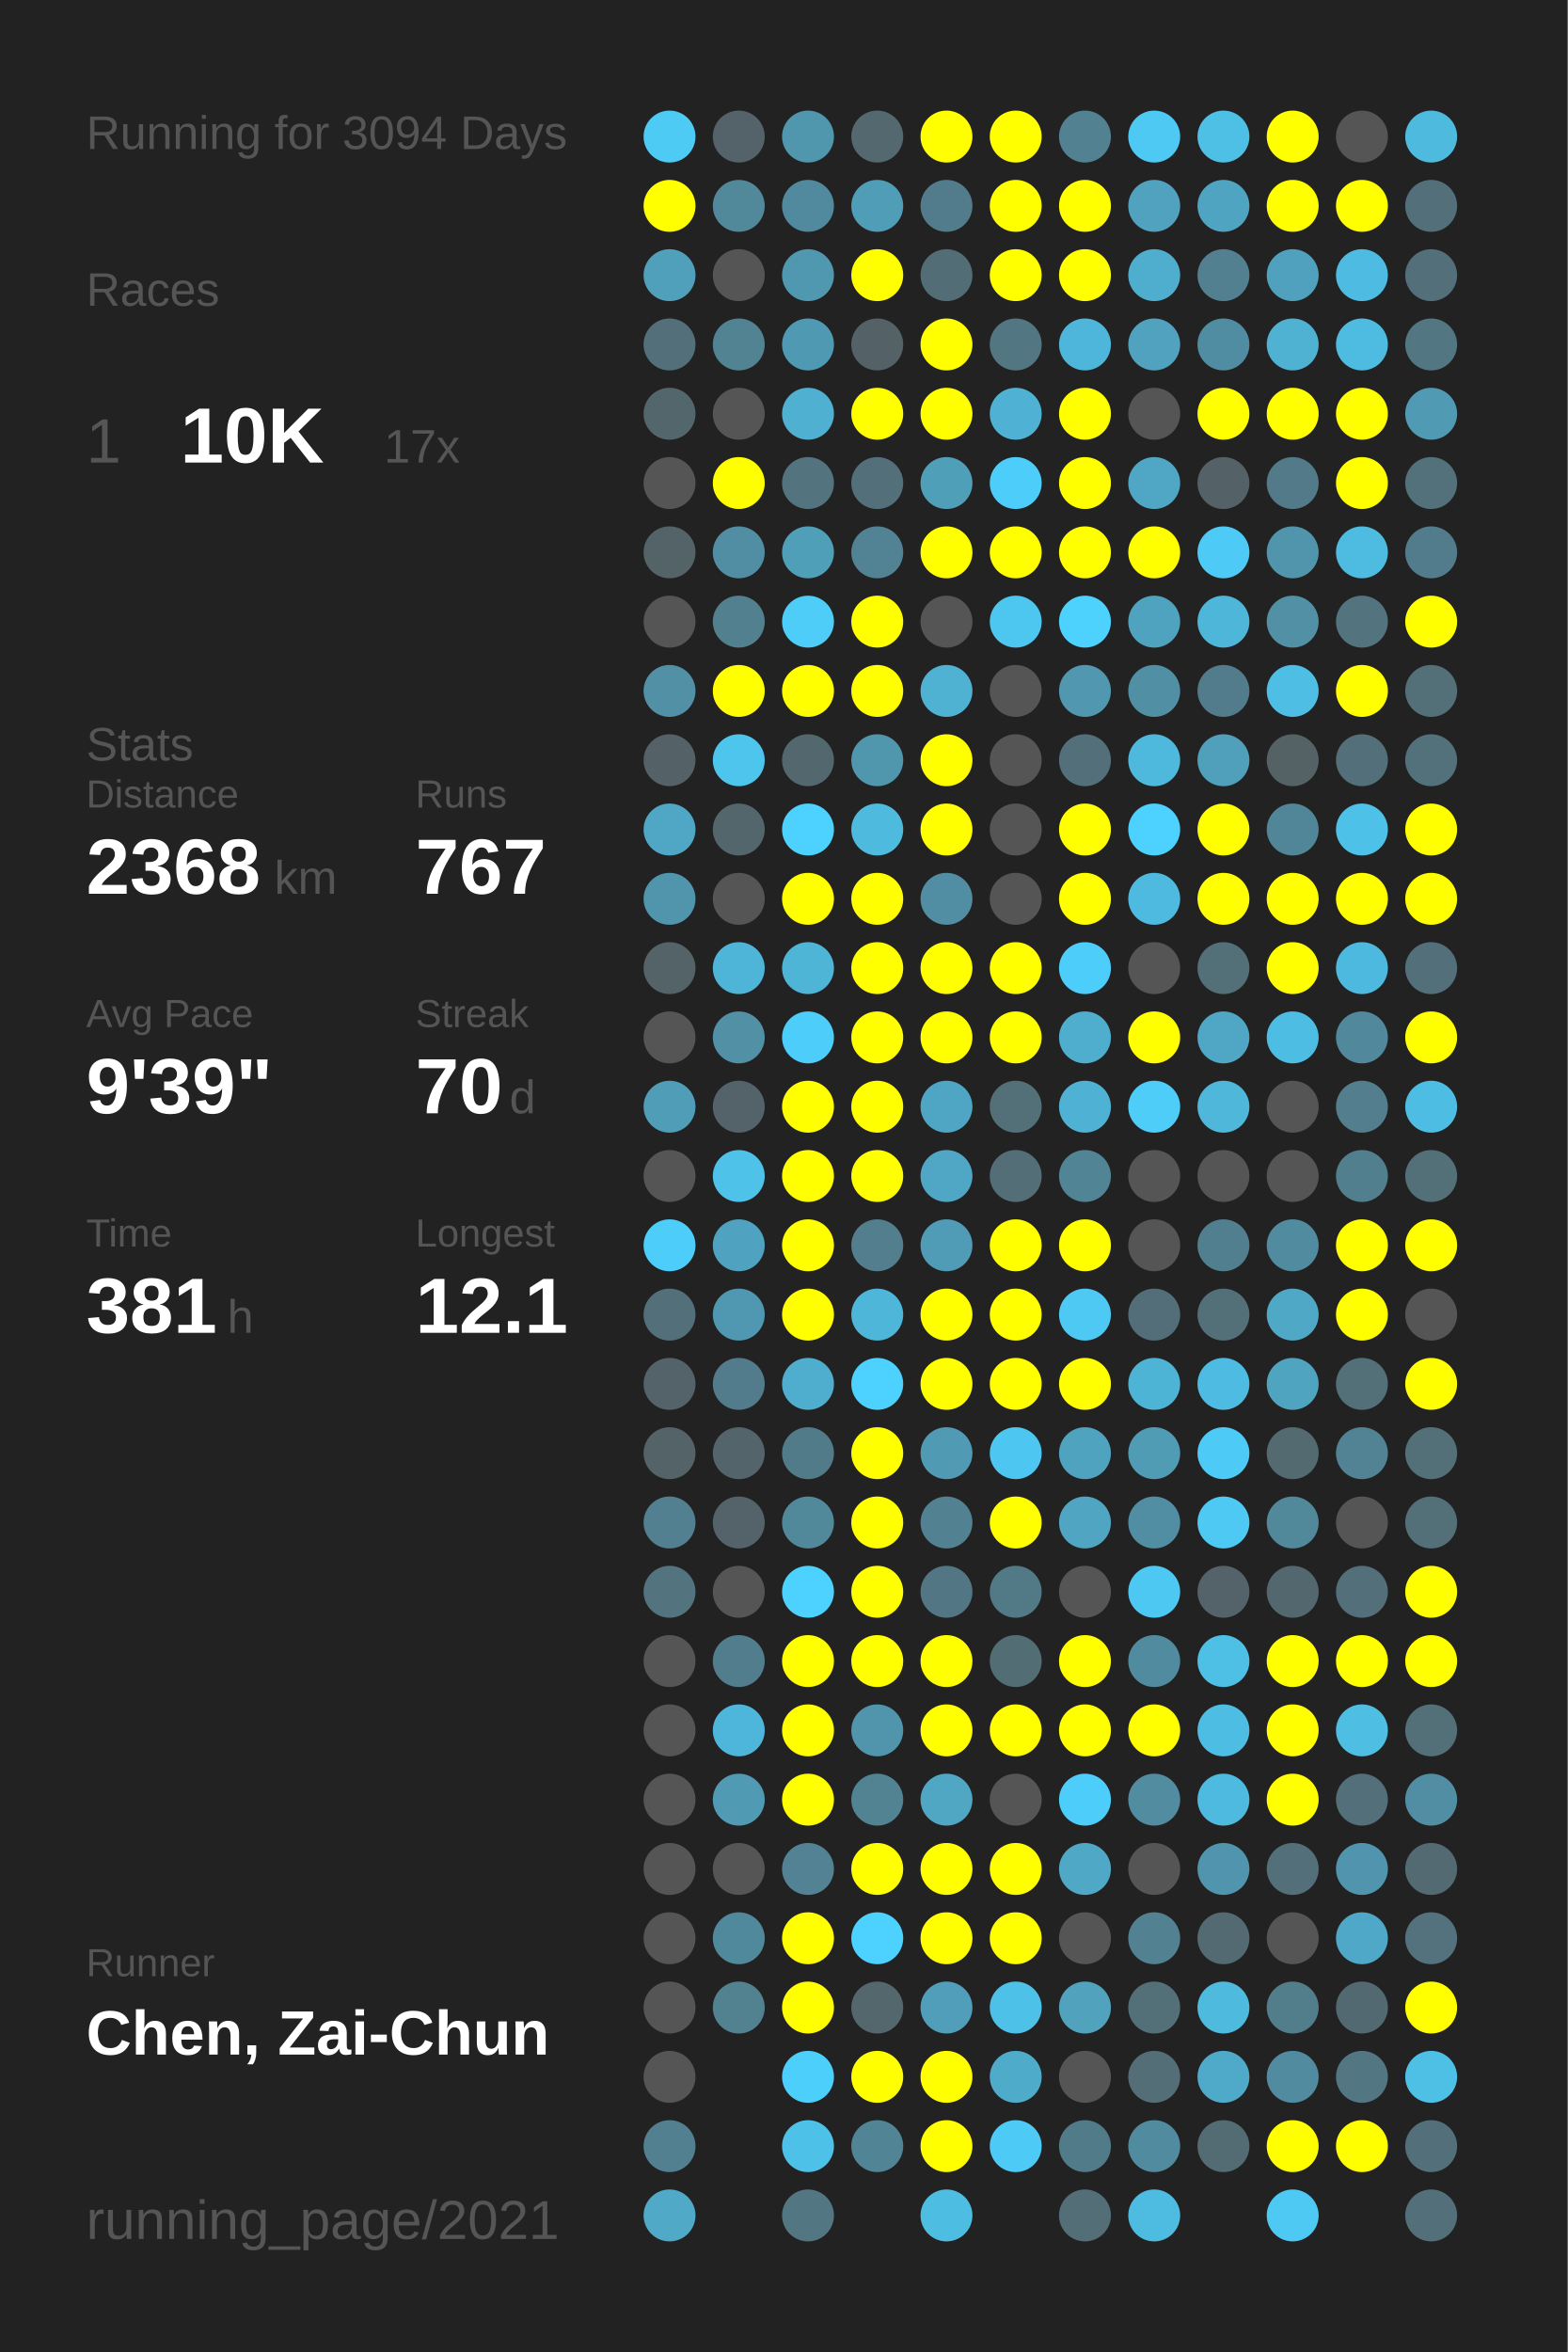
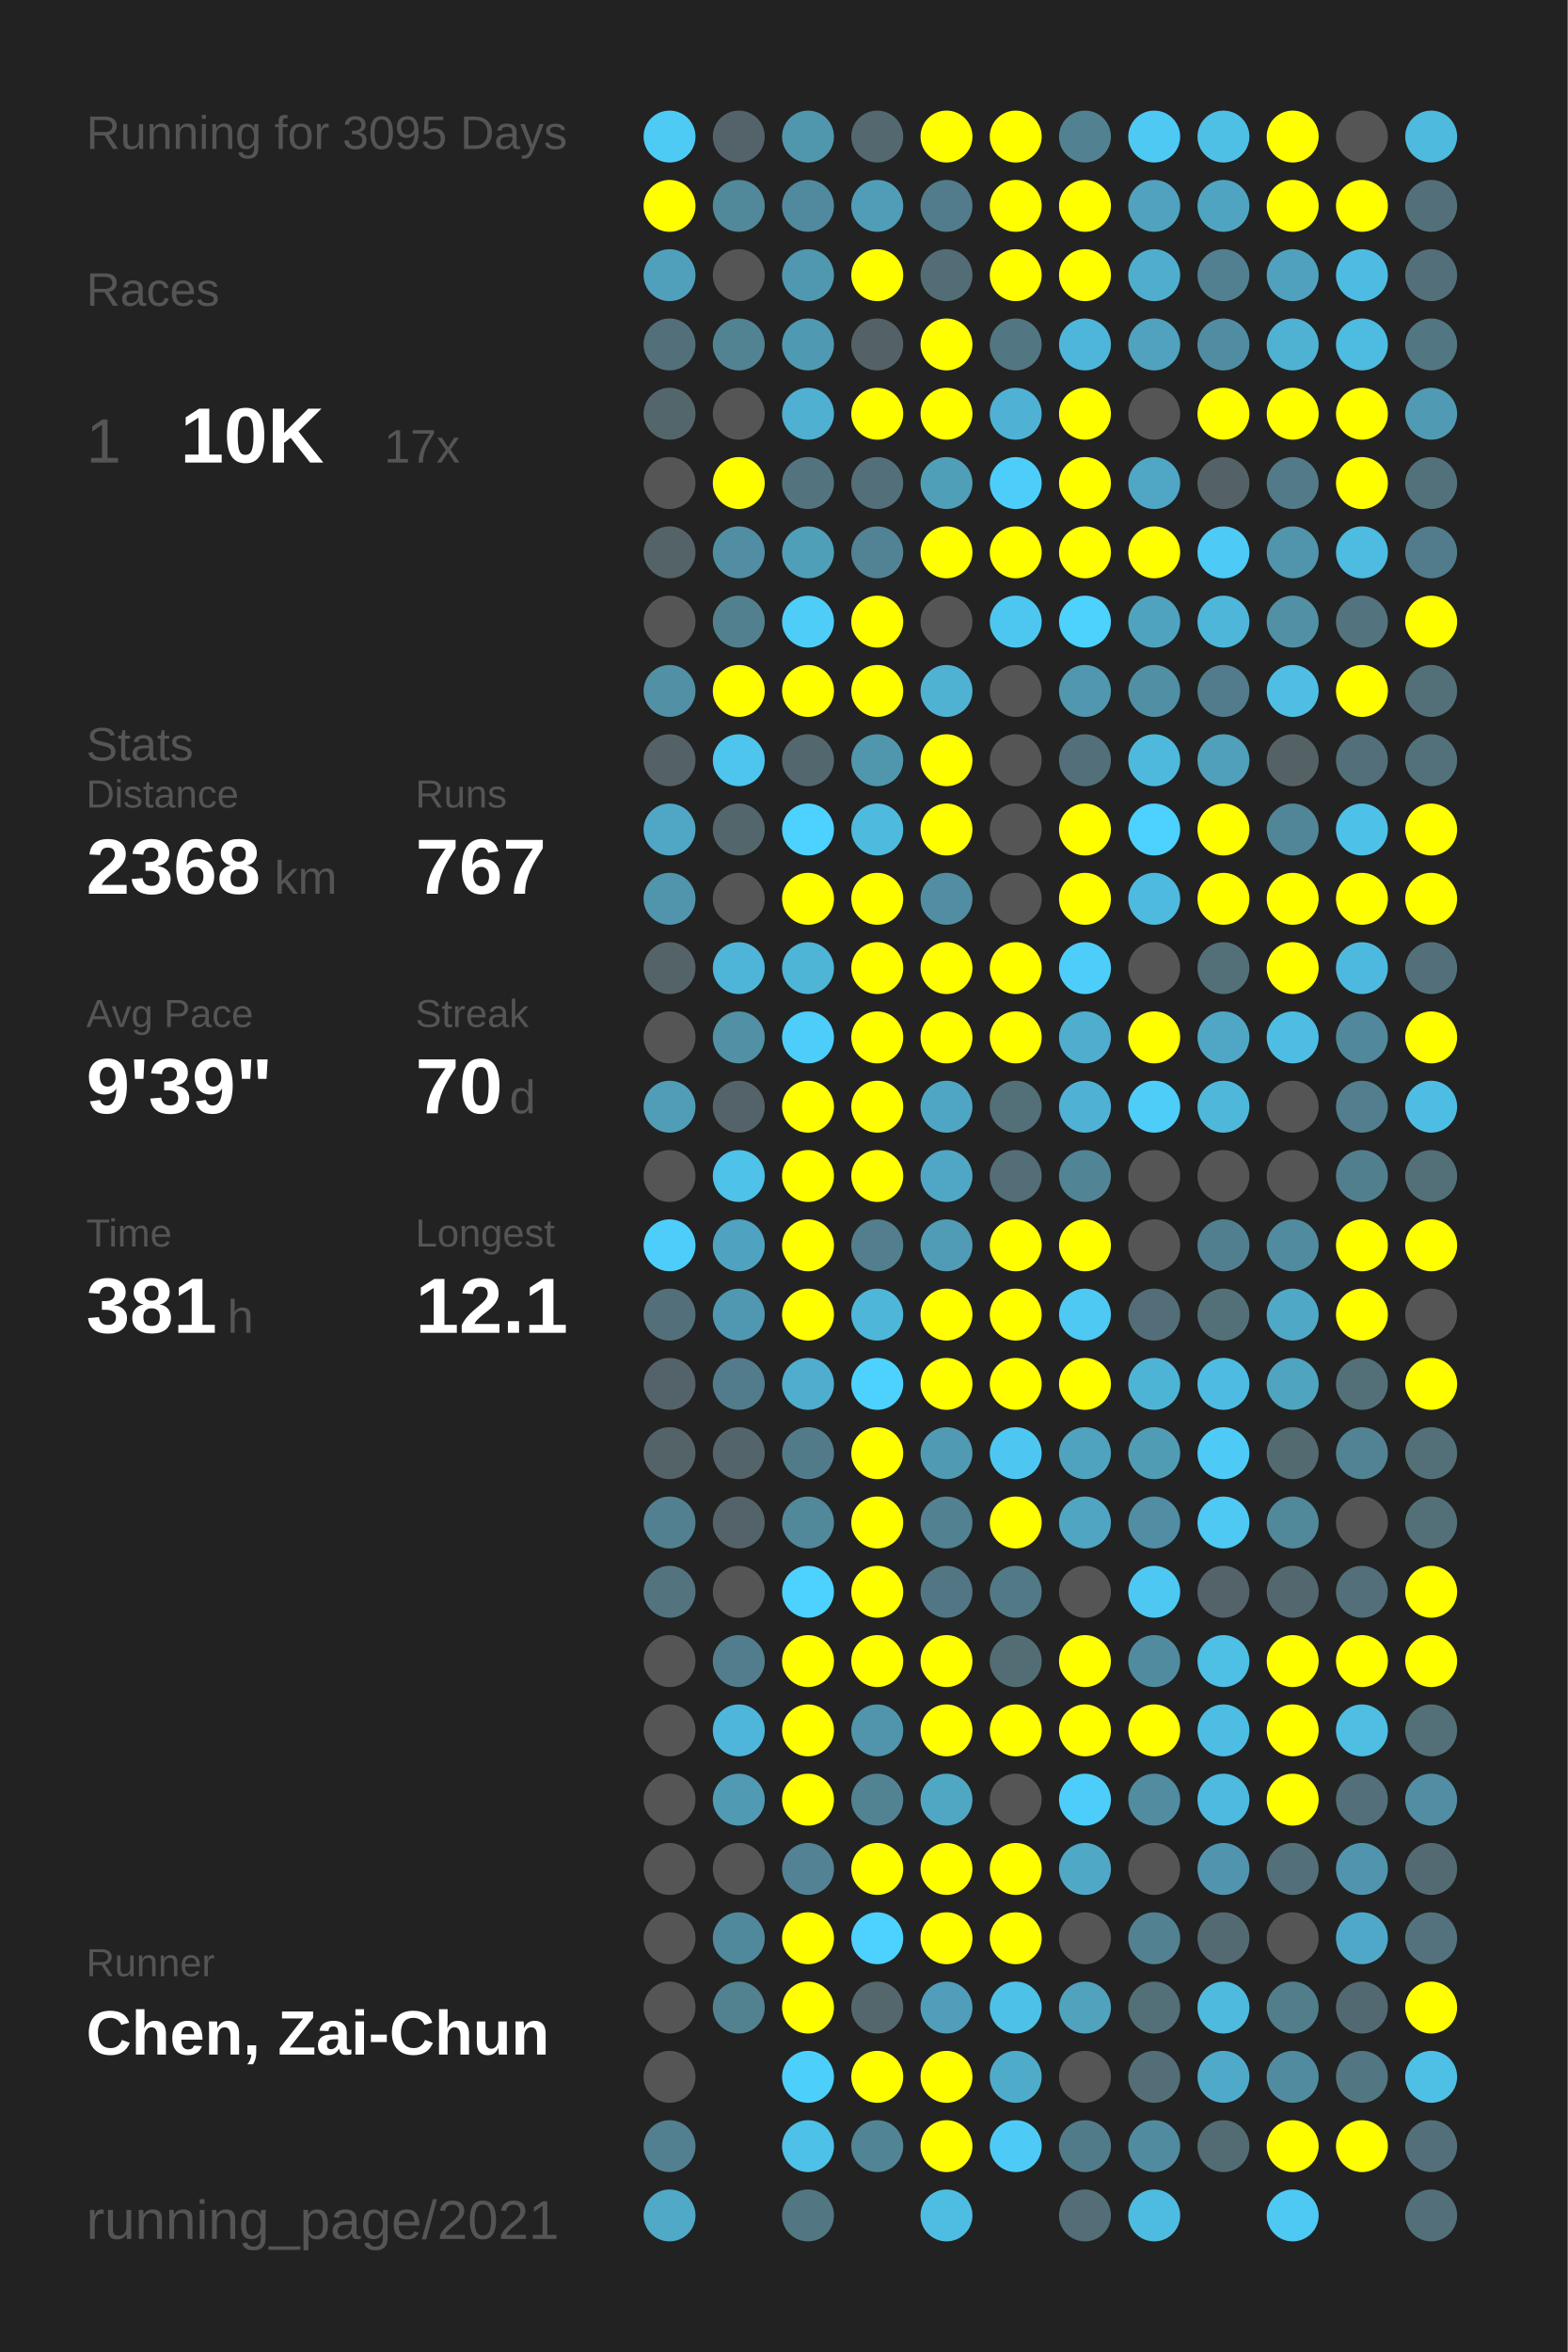
<svg xmlns="http://www.w3.org/2000/svg" baseProfile="full" height="300mm" version="1.1" viewBox="0,0,200,300" width="200mm">
  <defs />
  <rect fill="#222222" height="300" width="200" x="0" y="0" />
-   <text fill="#555555" style="font-size:6px; font-family:Arial;" x="11" y="19">Running for 3094 Days</text>
+   <text fill="#555555" style="font-size:6px; font-family:Arial;" x="11" y="19">Running for 3095 Days</text>
  <text fill="#555555" style="font-size:6px; font-family:Arial;" x="11" y="39">Races</text>
  <text fill="#555555" style="font-size:8px; font-family:Arial;" x="11" y="59">1</text>
  <text fill="#FFFFFF" style="font-size:10px; font-family:Arial; font-weight:bold;" x="23" y="59">10K</text>
  <text fill="#555555" style="font-size:6px; font-family:Arial;" x="49" y="59">17x</text>
  <text fill="#555555" style="font-size:6px; font-family:Arial;" x="11" y="97">Stats</text>
  <text fill="#555555" style="font-size:5px; font-family:Arial;" x="11" y="103">Distance</text>
  <text fill="#FFFFFF" style="font-size:10px; font-family:Arial; font-weight:bold;" x="11" y="114">2368</text>
  <text fill="#555555" style="font-size:6px; font-family:Arial;" x="35" y="114">km</text>
  <text fill="#555555" style="font-size:5px; font-family:Arial;" x="53" y="103">Runs</text>
  <text fill="#FFFFFF" style="font-size:10px; font-family:Arial; font-weight:bold;" x="53" y="114">767</text>
  <text fill="#555555" style="font-size:5px; font-family:Arial;" x="11" y="131">Avg Pace</text>
  <text fill="#FFFFFF" style="font-size:10px; font-family:Arial; font-weight:bold;" x="11" y="142">9'39"</text>
  <text fill="#555555" style="font-size:5px; font-family:Arial;" x="53" y="131">Streak</text>
  <text fill="#FFFFFF" style="font-size:10px; font-family:Arial; font-weight:bold;" x="53" y="142">70</text>
  <text fill="#555555" style="font-size:6px; font-family:Arial;" x="65" y="142">d</text>
  <text fill="#555555" style="font-size:5px; font-family:Arial;" x="11" y="159">Time</text>
  <text fill="#FFFFFF" style="font-size:10px; font-family:Arial; font-weight:bold;" x="11" y="170">381</text>
  <text fill="#555555" style="font-size:6px; font-family:Arial;" x="29" y="170">h</text>
  <text fill="#555555" style="font-size:5px; font-family:Arial;" x="53" y="159">Longest</text>
  <text fill="#FFFFFF" style="font-size:10px; font-family:Arial; font-weight:bold;" x="53" y="170">12.1</text>
  <text fill="#555555" style="font-size:5px; font-family:Arial;" x="11" y="252.065">Runner</text>
  <text fill="#FFFFFF" style="font-size:8px; font-family:Arial; font-weight:bold;" x="11" y="262.065">Chen, Zai-Chun</text>
  <text fill="#555555" style="font-size:7px; font-family:Arial;" x="11" y="285.581">running_page/2021</text>
  <circle cx="85.417" cy="17.419" fill="#4dcbf5" r="3.312" />
  <circle cx="85.417" cy="26.258" fill="#FFFF00" r="3.312" />
  <circle cx="85.417" cy="35.097" fill="#50a0bc" r="3.312" />
  <circle cx="85.417" cy="43.935" fill="#536f79" r="3.312" />
  <circle cx="85.417" cy="52.774" fill="#53666c" r="3.312" />
  <circle cx="85.417" cy="61.613" fill="#555555" r="3.312" />
  <circle cx="85.417" cy="70.452" fill="#546368" r="3.312" />
  <circle cx="85.417" cy="79.29" fill="#555555" r="3.312" />
  <circle cx="85.417" cy="88.129" fill="#5190a5" r="3.312" />
  <circle cx="85.417" cy="96.968" fill="#546166" r="3.312" />
  <circle cx="85.417" cy="105.806" fill="#4fa7c5" r="3.312" />
  <circle cx="85.417" cy="114.645" fill="#5095ac" r="3.312" />
  <circle cx="85.417" cy="123.484" fill="#546368" r="3.312" />
  <circle cx="85.417" cy="132.323" fill="#555555" r="3.312" />
  <circle cx="85.417" cy="141.161" fill="#509db7" r="3.312" />
  <circle cx="85.417" cy="150" fill="#555555" r="3.312" />
  <circle cx="85.417" cy="158.839" fill="#4dcefa" r="3.312" />
  <circle cx="85.417" cy="167.677" fill="#53707a" r="3.312" />
  <circle cx="85.417" cy="176.516" fill="#546369" r="3.312" />
  <circle cx="85.417" cy="185.355" fill="#546368" r="3.312" />
  <circle cx="85.417" cy="194.194" fill="#528090" r="3.312" />
  <circle cx="85.417" cy="203.032" fill="#53747f" r="3.312" />
  <circle cx="85.417" cy="211.871" fill="#555555" r="3.312" />
  <circle cx="85.417" cy="220.71" fill="#555555" r="3.312" />
  <circle cx="85.417" cy="229.548" fill="#555555" r="3.312" />
  <circle cx="85.417" cy="238.387" fill="#555555" r="3.312" />
  <circle cx="85.417" cy="247.226" fill="#555555" r="3.312" />
  <circle cx="85.417" cy="256.065" fill="#555555" r="3.312" />
  <circle cx="85.417" cy="264.903" fill="#555555" r="3.312" />
  <circle cx="85.417" cy="273.742" fill="#528090" r="3.312" />
  <circle cx="85.417" cy="282.581" fill="#4fa9c7" r="3.312" />
  <circle cx="94.25" cy="17.419" fill="#546369" r="3.312" />
  <circle cx="94.25" cy="26.258" fill="#51889a" r="3.312" />
  <circle cx="94.25" cy="35.097" fill="#555555" r="3.312" />
  <circle cx="94.25" cy="43.935" fill="#528393" r="3.312" />
  <circle cx="94.25" cy="52.774" fill="#555555" r="3.312" />
  <circle cx="94.25" cy="61.613" fill="#FFFF00" r="3.312" />
  <circle cx="94.25" cy="70.452" fill="#518ea3" r="3.312" />
  <circle cx="94.25" cy="79.29" fill="#52808f" r="3.312" />
  <circle cx="94.25" cy="88.129" fill="#FFFF00" r="3.312" />
  <circle cx="94.25" cy="96.968" fill="#4dc5ed" r="3.312" />
  <circle cx="94.25" cy="105.806" fill="#53666c" r="3.312" />
  <circle cx="94.25" cy="114.645" fill="#555555" r="3.312" />
  <circle cx="94.25" cy="123.484" fill="#4eb5d8" r="3.312" />
  <circle cx="94.25" cy="132.323" fill="#5190a5" r="3.312" />
  <circle cx="94.25" cy="141.161" fill="#546369" r="3.312" />
  <circle cx="94.25" cy="150" fill="#4ec2e9" r="3.312" />
  <circle cx="94.25" cy="158.839" fill="#4fa3c0" r="3.312" />
  <circle cx="94.25" cy="167.677" fill="#5098b1" r="3.312" />
  <circle cx="94.25" cy="176.516" fill="#527c8b" r="3.312" />
  <circle cx="94.25" cy="185.355" fill="#53646a" r="3.312" />
  <circle cx="94.25" cy="194.194" fill="#546369" r="3.312" />
  <circle cx="94.25" cy="203.032" fill="#555555" r="3.312" />
  <circle cx="94.25" cy="211.871" fill="#527d8c" r="3.312" />
  <circle cx="94.25" cy="220.71" fill="#4eb6da" r="3.312" />
  <circle cx="94.25" cy="229.548" fill="#509ab3" r="3.312" />
  <circle cx="94.25" cy="238.387" fill="#555555" r="3.312" />
  <circle cx="94.25" cy="247.226" fill="#51899c" r="3.312" />
  <circle cx="94.25" cy="256.065" fill="#528190" r="3.312" />
  <circle cx="103.083" cy="17.419" fill="#5096ad" r="3.312" />
  <circle cx="103.083" cy="26.258" fill="#518a9e" r="3.312" />
  <circle cx="103.083" cy="35.097" fill="#5098b0" r="3.312" />
  <circle cx="103.083" cy="43.935" fill="#5099b2" r="3.312" />
  <circle cx="103.083" cy="52.774" fill="#4fb0d1" r="3.312" />
  <circle cx="103.083" cy="61.613" fill="#53737f" r="3.312" />
  <circle cx="103.083" cy="70.452" fill="#509fb9" r="3.312" />
  <circle cx="103.083" cy="79.29" fill="#4dcdf8" r="3.312" />
  <circle cx="103.083" cy="88.129" fill="#FFFF00" r="3.312" />
  <circle cx="103.083" cy="96.968" fill="#53676e" r="3.312" />
  <circle cx="103.083" cy="105.806" fill="#4dd1fe" r="3.312" />
  <circle cx="103.083" cy="114.645" fill="#FFFF00" r="3.312" />
  <circle cx="103.083" cy="123.484" fill="#4eb5d7" r="3.312" />
  <circle cx="103.083" cy="132.323" fill="#4dcdf9" r="3.312" />
  <circle cx="103.083" cy="141.161" fill="#FFFF00" r="3.312" />
  <circle cx="103.083" cy="150" fill="#FFFF00" r="3.312" />
  <circle cx="103.083" cy="158.839" fill="#FFFF00" r="3.312" />
  <circle cx="103.083" cy="167.677" fill="#FFFF00" r="3.312" />
  <circle cx="103.083" cy="176.516" fill="#4faece" r="3.312" />
  <circle cx="103.083" cy="185.355" fill="#527b89" r="3.312" />
  <circle cx="103.083" cy="194.194" fill="#51889a" r="3.312" />
  <circle cx="103.083" cy="203.032" fill="#4dd1fe" r="3.312" />
  <circle cx="103.083" cy="211.871" fill="#FFFF00" r="3.312" />
  <circle cx="103.083" cy="220.71" fill="#FFFF00" r="3.312" />
  <circle cx="103.083" cy="229.548" fill="#FFFF00" r="3.312" />
  <circle cx="103.083" cy="238.387" fill="#528293" r="3.312" />
  <circle cx="103.083" cy="247.226" fill="#FFFF00" r="3.312" />
  <circle cx="103.083" cy="256.065" fill="#FFFF00" r="3.312" />
  <circle cx="103.083" cy="264.903" fill="#4dcffb" r="3.312" />
  <circle cx="103.083" cy="273.742" fill="#4ec1e8" r="3.312" />
  <circle cx="103.083" cy="282.581" fill="#527682" r="3.312" />
  <circle cx="111.917" cy="17.419" fill="#53686f" r="3.312" />
  <circle cx="111.917" cy="26.258" fill="#509db7" r="3.312" />
  <circle cx="111.917" cy="35.097" fill="#FFFF00" r="3.312" />
  <circle cx="111.917" cy="43.935" fill="#546267" r="3.312" />
  <circle cx="111.917" cy="52.774" fill="#FFFF00" r="3.312" />
  <circle cx="111.917" cy="61.613" fill="#53707a" r="3.312" />
  <circle cx="111.917" cy="70.452" fill="#518394" r="3.312" />
  <circle cx="111.917" cy="79.29" fill="#FFFF00" r="3.312" />
  <circle cx="111.917" cy="88.129" fill="#FFFF00" r="3.312" />
  <circle cx="111.917" cy="96.968" fill="#5096ad" r="3.312" />
  <circle cx="111.917" cy="105.806" fill="#4ebade" r="3.312" />
  <circle cx="111.917" cy="114.645" fill="#FFFF00" r="3.312" />
  <circle cx="111.917" cy="123.484" fill="#FFFF00" r="3.312" />
  <circle cx="111.917" cy="132.323" fill="#FFFF00" r="3.312" />
  <circle cx="111.917" cy="141.161" fill="#FFFF00" r="3.312" />
  <circle cx="111.917" cy="150" fill="#FFFF00" r="3.312" />
  <circle cx="111.917" cy="158.839" fill="#527e8d" r="3.312" />
  <circle cx="111.917" cy="167.677" fill="#4eb6d9" r="3.312" />
  <circle cx="111.917" cy="176.516" fill="#4dd1fe" r="3.312" />
  <circle cx="111.917" cy="185.355" fill="#FFFF00" r="3.312" />
  <circle cx="111.917" cy="194.194" fill="#FFFF00" r="3.312" />
  <circle cx="111.917" cy="203.032" fill="#FFFF00" r="3.312" />
  <circle cx="111.917" cy="211.871" fill="#FFFF00" r="3.312" />
  <circle cx="111.917" cy="220.71" fill="#5095ac" r="3.312" />
  <circle cx="111.917" cy="229.548" fill="#528393" r="3.312" />
  <circle cx="111.917" cy="238.387" fill="#FFFF00" r="3.312" />
  <circle cx="111.917" cy="247.226" fill="#4dd1fe" r="3.312" />
  <circle cx="111.917" cy="256.065" fill="#53676d" r="3.312" />
  <circle cx="111.917" cy="264.903" fill="#FFFF00" r="3.312" />
  <circle cx="111.917" cy="273.742" fill="#518495" r="3.312" />
  <circle cx="120.75" cy="17.419" fill="#FFFF00" r="3.312" />
  <circle cx="120.75" cy="26.258" fill="#527c8b" r="3.312" />
  <circle cx="120.75" cy="35.097" fill="#536d76" r="3.312" />
  <circle cx="120.75" cy="43.935" fill="#FFFF00" r="3.312" />
  <circle cx="120.75" cy="52.774" fill="#FFFF00" r="3.312" />
  <circle cx="120.75" cy="61.613" fill="#509fb9" r="3.312" />
  <circle cx="120.75" cy="70.452" fill="#FFFF00" r="3.312" />
  <circle cx="120.75" cy="79.29" fill="#555555" r="3.312" />
  <circle cx="120.75" cy="88.129" fill="#4fb2d3" r="3.312" />
  <circle cx="120.75" cy="96.968" fill="#FFFF00" r="3.312" />
  <circle cx="120.75" cy="105.806" fill="#FFFF00" r="3.312" />
  <circle cx="120.75" cy="114.645" fill="#518ea3" r="3.312" />
  <circle cx="120.75" cy="123.484" fill="#FFFF00" r="3.312" />
  <circle cx="120.75" cy="132.323" fill="#FFFF00" r="3.312" />
  <circle cx="120.75" cy="141.161" fill="#4fa6c4" r="3.312" />
  <circle cx="120.75" cy="150" fill="#4fa7c5" r="3.312" />
  <circle cx="120.75" cy="158.839" fill="#509cb6" r="3.312" />
  <circle cx="120.75" cy="167.677" fill="#FFFF00" r="3.312" />
  <circle cx="120.75" cy="176.516" fill="#FFFF00" r="3.312" />
  <circle cx="120.75" cy="185.355" fill="#509ab3" r="3.312" />
  <circle cx="120.75" cy="194.194" fill="#528191" r="3.312" />
  <circle cx="120.75" cy="203.032" fill="#527683" r="3.312" />
  <circle cx="120.75" cy="211.871" fill="#FFFF00" r="3.312" />
  <circle cx="120.75" cy="220.71" fill="#FFFF00" r="3.312" />
  <circle cx="120.75" cy="229.548" fill="#4fa7c4" r="3.312" />
  <circle cx="120.75" cy="238.387" fill="#FFFF00" r="3.312" />
  <circle cx="120.75" cy="247.226" fill="#FFFF00" r="3.312" />
  <circle cx="120.75" cy="256.065" fill="#509eb9" r="3.312" />
  <circle cx="120.75" cy="264.903" fill="#FFFF00" r="3.312" />
  <circle cx="120.75" cy="273.742" fill="#FFFF00" r="3.312" />
  <circle cx="120.75" cy="282.581" fill="#4ebde2" r="3.312" />
  <circle cx="129.583" cy="17.419" fill="#FFFF00" r="3.312" />
  <circle cx="129.583" cy="26.258" fill="#FFFF00" r="3.312" />
  <circle cx="129.583" cy="35.097" fill="#FFFF00" r="3.312" />
  <circle cx="129.583" cy="43.935" fill="#527682" r="3.312" />
  <circle cx="129.583" cy="52.774" fill="#4fb2d4" r="3.312" />
  <circle cx="129.583" cy="61.613" fill="#4dcefa" r="3.312" />
  <circle cx="129.583" cy="70.452" fill="#FFFF00" r="3.312" />
  <circle cx="129.583" cy="79.29" fill="#4dc7f0" r="3.312" />
  <circle cx="129.583" cy="88.129" fill="#555555" r="3.312" />
  <circle cx="129.583" cy="96.968" fill="#555555" r="3.312" />
  <circle cx="129.583" cy="105.806" fill="#555555" r="3.312" />
  <circle cx="129.583" cy="114.645" fill="#555555" r="3.312" />
  <circle cx="129.583" cy="123.484" fill="#FFFF00" r="3.312" />
  <circle cx="129.583" cy="132.323" fill="#FFFF00" r="3.312" />
  <circle cx="129.583" cy="141.161" fill="#536f78" r="3.312" />
  <circle cx="129.583" cy="150" fill="#536e77" r="3.312" />
  <circle cx="129.583" cy="158.839" fill="#FFFF00" r="3.312" />
  <circle cx="129.583" cy="167.677" fill="#FFFF00" r="3.312" />
  <circle cx="129.583" cy="176.516" fill="#FFFF00" r="3.312" />
  <circle cx="129.583" cy="185.355" fill="#4dc7f1" r="3.312" />
  <circle cx="129.583" cy="194.194" fill="#FFFF00" r="3.312" />
  <circle cx="129.583" cy="203.032" fill="#527986" r="3.312" />
  <circle cx="129.583" cy="211.871" fill="#536d75" r="3.312" />
  <circle cx="129.583" cy="220.71" fill="#FFFF00" r="3.312" />
  <circle cx="129.583" cy="229.548" fill="#555555" r="3.312" />
  <circle cx="129.583" cy="238.387" fill="#FFFF00" r="3.312" />
  <circle cx="129.583" cy="247.226" fill="#FFFF00" r="3.312" />
  <circle cx="129.583" cy="256.065" fill="#4ec1e8" r="3.312" />
  <circle cx="129.583" cy="264.903" fill="#4fabca" r="3.312" />
  <circle cx="129.583" cy="273.742" fill="#4dcbf6" r="3.312" />
  <circle cx="138.417" cy="17.419" fill="#528191" r="3.312" />
  <circle cx="138.417" cy="26.258" fill="#FFFF00" r="3.312" />
  <circle cx="138.417" cy="35.097" fill="#FFFF00" r="3.312" />
  <circle cx="138.417" cy="43.935" fill="#4eb6da" r="3.312" />
  <circle cx="138.417" cy="52.774" fill="#FFFF00" r="3.312" />
  <circle cx="138.417" cy="61.613" fill="#FFFF00" r="3.312" />
  <circle cx="138.417" cy="70.452" fill="#FFFF00" r="3.312" />
  <circle cx="138.417" cy="79.29" fill="#4dd1fd" r="3.312" />
  <circle cx="138.417" cy="88.129" fill="#5097af" r="3.312" />
  <circle cx="138.417" cy="96.968" fill="#53707a" r="3.312" />
  <circle cx="138.417" cy="105.806" fill="#FFFF00" r="3.312" />
  <circle cx="138.417" cy="114.645" fill="#FFFF00" r="3.312" />
  <circle cx="138.417" cy="123.484" fill="#4dcefa" r="3.312" />
  <circle cx="138.417" cy="132.323" fill="#4fadcd" r="3.312" />
  <circle cx="138.417" cy="141.161" fill="#4fb2d4" r="3.312" />
  <circle cx="138.417" cy="150" fill="#518495" r="3.312" />
  <circle cx="138.417" cy="158.839" fill="#FFFF00" r="3.312" />
  <circle cx="138.417" cy="167.677" fill="#4dc9f3" r="3.312" />
  <circle cx="138.417" cy="176.516" fill="#FFFF00" r="3.312" />
  <circle cx="138.417" cy="185.355" fill="#4fa3bf" r="3.312" />
  <circle cx="138.417" cy="194.194" fill="#4fa5c2" r="3.312" />
  <circle cx="138.417" cy="203.032" fill="#555555" r="3.312" />
  <circle cx="138.417" cy="211.871" fill="#FFFF00" r="3.312" />
  <circle cx="138.417" cy="220.71" fill="#FFFF00" r="3.312" />
  <circle cx="138.417" cy="229.548" fill="#4dcefa" r="3.312" />
  <circle cx="138.417" cy="238.387" fill="#4fa8c6" r="3.312" />
  <circle cx="138.417" cy="247.226" fill="#555555" r="3.312" />
  <circle cx="138.417" cy="256.065" fill="#50a2bd" r="3.312" />
  <circle cx="138.417" cy="264.903" fill="#555555" r="3.312" />
  <circle cx="138.417" cy="273.742" fill="#527b89" r="3.312" />
  <circle cx="138.417" cy="282.581" fill="#536e77" r="3.312" />
  <circle cx="147.25" cy="17.419" fill="#4dc9f4" r="3.312" />
  <circle cx="147.25" cy="26.258" fill="#50a2be" r="3.312" />
  <circle cx="147.25" cy="35.097" fill="#4faece" r="3.312" />
  <circle cx="147.25" cy="43.935" fill="#50a2be" r="3.312" />
  <circle cx="147.25" cy="52.774" fill="#555555" r="3.312" />
  <circle cx="147.25" cy="61.613" fill="#4fa7c5" r="3.312" />
  <circle cx="147.25" cy="70.452" fill="#FFFF00" r="3.312" />
  <circle cx="147.25" cy="79.29" fill="#50a3bf" r="3.312" />
  <circle cx="147.25" cy="88.129" fill="#518fa4" r="3.312" />
  <circle cx="147.25" cy="96.968" fill="#4eb9dd" r="3.312" />
  <circle cx="147.25" cy="105.806" fill="#4dd1fe" r="3.312" />
  <circle cx="147.25" cy="114.645" fill="#4ebadf" r="3.312" />
  <circle cx="147.25" cy="123.484" fill="#555555" r="3.312" />
  <circle cx="147.25" cy="132.323" fill="#FFFF00" r="3.312" />
  <circle cx="147.25" cy="141.161" fill="#4dcdf8" r="3.312" />
  <circle cx="147.25" cy="150" fill="#555555" r="3.312" />
  <circle cx="147.25" cy="158.839" fill="#555555" r="3.312" />
  <circle cx="147.25" cy="167.677" fill="#536e78" r="3.312" />
  <circle cx="147.25" cy="176.516" fill="#4eb4d6" r="3.312" />
  <circle cx="147.25" cy="185.355" fill="#509cb5" r="3.312" />
  <circle cx="147.25" cy="194.194" fill="#518ea3" r="3.312" />
  <circle cx="147.25" cy="203.032" fill="#4dc8f2" r="3.312" />
  <circle cx="147.25" cy="211.871" fill="#518b9f" r="3.312" />
  <circle cx="147.25" cy="220.71" fill="#FFFF00" r="3.312" />
  <circle cx="147.25" cy="229.548" fill="#518ca0" r="3.312" />
  <circle cx="147.25" cy="238.387" fill="#555555" r="3.312" />
  <circle cx="147.25" cy="247.226" fill="#528192" r="3.312" />
  <circle cx="147.25" cy="256.065" fill="#536f78" r="3.312" />
  <circle cx="147.25" cy="264.903" fill="#536e77" r="3.312" />
  <circle cx="147.25" cy="273.742" fill="#518b9f" r="3.312" />
  <circle cx="147.25" cy="282.581" fill="#4ebce1" r="3.312" />
  <circle cx="156.083" cy="17.419" fill="#4ebfe5" r="3.312" />
  <circle cx="156.083" cy="26.258" fill="#4fa4c1" r="3.312" />
  <circle cx="156.083" cy="35.097" fill="#528090" r="3.312" />
  <circle cx="156.083" cy="43.935" fill="#518da2" r="3.312" />
  <circle cx="156.083" cy="52.774" fill="#FFFF00" r="3.312" />
  <circle cx="156.083" cy="61.613" fill="#546267" r="3.312" />
  <circle cx="156.083" cy="70.452" fill="#4dcbf6" r="3.312" />
  <circle cx="156.083" cy="79.29" fill="#4eb6d9" r="3.312" />
  <circle cx="156.083" cy="88.129" fill="#527c8b" r="3.312" />
  <circle cx="156.083" cy="96.968" fill="#50a0bb" r="3.312" />
  <circle cx="156.083" cy="105.806" fill="#FFFF00" r="3.312" />
  <circle cx="156.083" cy="114.645" fill="#FFFF00" r="3.312" />
  <circle cx="156.083" cy="123.484" fill="#537079" r="3.312" />
  <circle cx="156.083" cy="132.323" fill="#4fa7c5" r="3.312" />
  <circle cx="156.083" cy="141.161" fill="#4eb7da" r="3.312" />
  <circle cx="156.083" cy="150" fill="#555555" r="3.312" />
  <circle cx="156.083" cy="158.839" fill="#527f8f" r="3.312" />
  <circle cx="156.083" cy="167.677" fill="#537079" r="3.312" />
  <circle cx="156.083" cy="176.516" fill="#4ebce2" r="3.312" />
  <circle cx="156.083" cy="185.355" fill="#4dcbf6" r="3.312" />
  <circle cx="156.083" cy="194.194" fill="#4dc9f3" r="3.312" />
  <circle cx="156.083" cy="203.032" fill="#546369" r="3.312" />
  <circle cx="156.083" cy="211.871" fill="#4ebfe5" r="3.312" />
  <circle cx="156.083" cy="220.71" fill="#4ebde3" r="3.312" />
  <circle cx="156.083" cy="229.548" fill="#4ebadf" r="3.312" />
  <circle cx="156.083" cy="238.387" fill="#5095ad" r="3.312" />
  <circle cx="156.083" cy="247.226" fill="#536a72" r="3.312" />
  <circle cx="156.083" cy="256.065" fill="#4ebade" r="3.312" />
  <circle cx="156.083" cy="264.903" fill="#4faac9" r="3.312" />
  <circle cx="156.083" cy="273.742" fill="#536b72" r="3.312" />
  <circle cx="164.917" cy="17.419" fill="#FFFF00" r="3.312" />
  <circle cx="164.917" cy="26.258" fill="#FFFF00" r="3.312" />
  <circle cx="164.917" cy="35.097" fill="#50a1bd" r="3.312" />
  <circle cx="164.917" cy="43.935" fill="#4fb2d3" r="3.312" />
  <circle cx="164.917" cy="52.774" fill="#FFFF00" r="3.312" />
  <circle cx="164.917" cy="61.613" fill="#527a88" r="3.312" />
  <circle cx="164.917" cy="70.452" fill="#5095ac" r="3.312" />
  <circle cx="164.917" cy="79.29" fill="#5190a5" r="3.312" />
  <circle cx="164.917" cy="88.129" fill="#4ebee4" r="3.312" />
  <circle cx="164.917" cy="96.968" fill="#546266" r="3.312" />
  <circle cx="164.917" cy="105.806" fill="#518698" r="3.312" />
  <circle cx="164.917" cy="114.645" fill="#FFFF00" r="3.312" />
  <circle cx="164.917" cy="123.484" fill="#FFFF00" r="3.312" />
  <circle cx="164.917" cy="132.323" fill="#4ebde3" r="3.312" />
  <circle cx="164.917" cy="141.161" fill="#555555" r="3.312" />
  <circle cx="164.917" cy="150" fill="#555555" r="3.312" />
  <circle cx="164.917" cy="158.839" fill="#518b9f" r="3.312" />
  <circle cx="164.917" cy="167.677" fill="#4fa8c6" r="3.312" />
  <circle cx="164.917" cy="176.516" fill="#4fa4c0" r="3.312" />
  <circle cx="164.917" cy="185.355" fill="#536a71" r="3.312" />
  <circle cx="164.917" cy="194.194" fill="#51889a" r="3.312" />
  <circle cx="164.917" cy="203.032" fill="#53676e" r="3.312" />
  <circle cx="164.917" cy="211.871" fill="#FFFF00" r="3.312" />
  <circle cx="164.917" cy="220.71" fill="#FFFF00" r="3.312" />
  <circle cx="164.917" cy="229.548" fill="#FFFF00" r="3.312" />
  <circle cx="164.917" cy="238.387" fill="#536f79" r="3.312" />
  <circle cx="164.917" cy="247.226" fill="#555555" r="3.312" />
  <circle cx="164.917" cy="256.065" fill="#527d8b" r="3.312" />
  <circle cx="164.917" cy="264.903" fill="#518b9f" r="3.312" />
  <circle cx="164.917" cy="273.742" fill="#FFFF00" r="3.312" />
  <circle cx="164.917" cy="282.581" fill="#4dc9f3" r="3.312" />
  <circle cx="173.75" cy="17.419" fill="#555555" r="3.312" />
  <circle cx="173.75" cy="26.258" fill="#FFFF00" r="3.312" />
  <circle cx="173.75" cy="35.097" fill="#4ebce2" r="3.312" />
  <circle cx="173.75" cy="43.935" fill="#4ebbe0" r="3.312" />
  <circle cx="173.75" cy="52.774" fill="#FFFF00" r="3.312" />
  <circle cx="173.75" cy="61.613" fill="#FFFF00" r="3.312" />
  <circle cx="173.75" cy="70.452" fill="#4ebbe0" r="3.312" />
  <circle cx="173.75" cy="79.29" fill="#53737e" r="3.312" />
  <circle cx="173.75" cy="88.129" fill="#FFFF00" r="3.312" />
  <circle cx="173.75" cy="96.968" fill="#536f79" r="3.312" />
  <circle cx="173.75" cy="105.806" fill="#4ec1e8" r="3.312" />
  <circle cx="173.75" cy="114.645" fill="#FFFF00" r="3.312" />
  <circle cx="173.75" cy="123.484" fill="#4eb9de" r="3.312" />
  <circle cx="173.75" cy="132.323" fill="#51889b" r="3.312" />
  <circle cx="173.75" cy="141.161" fill="#527e8d" r="3.312" />
  <circle cx="173.75" cy="150" fill="#527f8e" r="3.312" />
  <circle cx="173.75" cy="158.839" fill="#FFFF00" r="3.312" />
  <circle cx="173.75" cy="167.677" fill="#FFFF00" r="3.312" />
  <circle cx="173.75" cy="176.516" fill="#537079" r="3.312" />
  <circle cx="173.75" cy="185.355" fill="#518394" r="3.312" />
  <circle cx="173.75" cy="194.194" fill="#555555" r="3.312" />
  <circle cx="173.75" cy="203.032" fill="#536f79" r="3.312" />
  <circle cx="173.75" cy="211.871" fill="#FFFF00" r="3.312" />
  <circle cx="173.75" cy="220.71" fill="#4ebee3" r="3.312" />
  <circle cx="173.75" cy="229.548" fill="#536f79" r="3.312" />
  <circle cx="173.75" cy="238.387" fill="#5095ad" r="3.312" />
  <circle cx="173.75" cy="247.226" fill="#4fa8c7" r="3.312" />
  <circle cx="173.75" cy="256.065" fill="#536971" r="3.312" />
  <circle cx="173.75" cy="264.903" fill="#527682" r="3.312" />
  <circle cx="173.75" cy="273.742" fill="#FFFF00" r="3.312" />
  <circle cx="182.583" cy="17.419" fill="#4ebade" r="3.312" />
  <circle cx="182.583" cy="26.258" fill="#53707a" r="3.312" />
  <circle cx="182.583" cy="35.097" fill="#536f79" r="3.312" />
  <circle cx="182.583" cy="43.935" fill="#527682" r="3.312" />
  <circle cx="182.583" cy="52.774" fill="#509ab3" r="3.312" />
  <circle cx="182.583" cy="61.613" fill="#53717b" r="3.312" />
  <circle cx="182.583" cy="70.452" fill="#527c8b" r="3.312" />
  <circle cx="182.583" cy="79.29" fill="#FFFF00" r="3.312" />
  <circle cx="182.583" cy="88.129" fill="#536f78" r="3.312" />
  <circle cx="182.583" cy="96.968" fill="#53717b" r="3.312" />
  <circle cx="182.583" cy="105.806" fill="#FFFF00" r="3.312" />
  <circle cx="182.583" cy="114.645" fill="#FFFF00" r="3.312" />
  <circle cx="182.583" cy="123.484" fill="#53707a" r="3.312" />
  <circle cx="182.583" cy="132.323" fill="#FFFF00" r="3.312" />
  <circle cx="182.583" cy="141.161" fill="#4ebde3" r="3.312" />
  <circle cx="182.583" cy="150" fill="#536f78" r="3.312" />
  <circle cx="182.583" cy="158.839" fill="#FFFF00" r="3.312" />
  <circle cx="182.583" cy="167.677" fill="#555555" r="3.312" />
  <circle cx="182.583" cy="176.516" fill="#FFFF00" r="3.312" />
  <circle cx="182.583" cy="185.355" fill="#536f78" r="3.312" />
  <circle cx="182.583" cy="194.194" fill="#537079" r="3.312" />
  <circle cx="182.583" cy="203.032" fill="#FFFF00" r="3.312" />
  <circle cx="182.583" cy="211.871" fill="#FFFF00" r="3.312" />
  <circle cx="182.583" cy="220.71" fill="#536f78" r="3.312" />
  <circle cx="182.583" cy="229.548" fill="#518ea3" r="3.312" />
  <circle cx="182.583" cy="238.387" fill="#536a72" r="3.312" />
  <circle cx="182.583" cy="247.226" fill="#53727d" r="3.312" />
  <circle cx="182.583" cy="256.065" fill="#FFFF00" r="3.312" />
  <circle cx="182.583" cy="264.903" fill="#4ec0e6" r="3.312" />
  <circle cx="182.583" cy="273.742" fill="#53707a" r="3.312" />
  <circle cx="182.583" cy="282.581" fill="#536f79" r="3.312" />
</svg>
